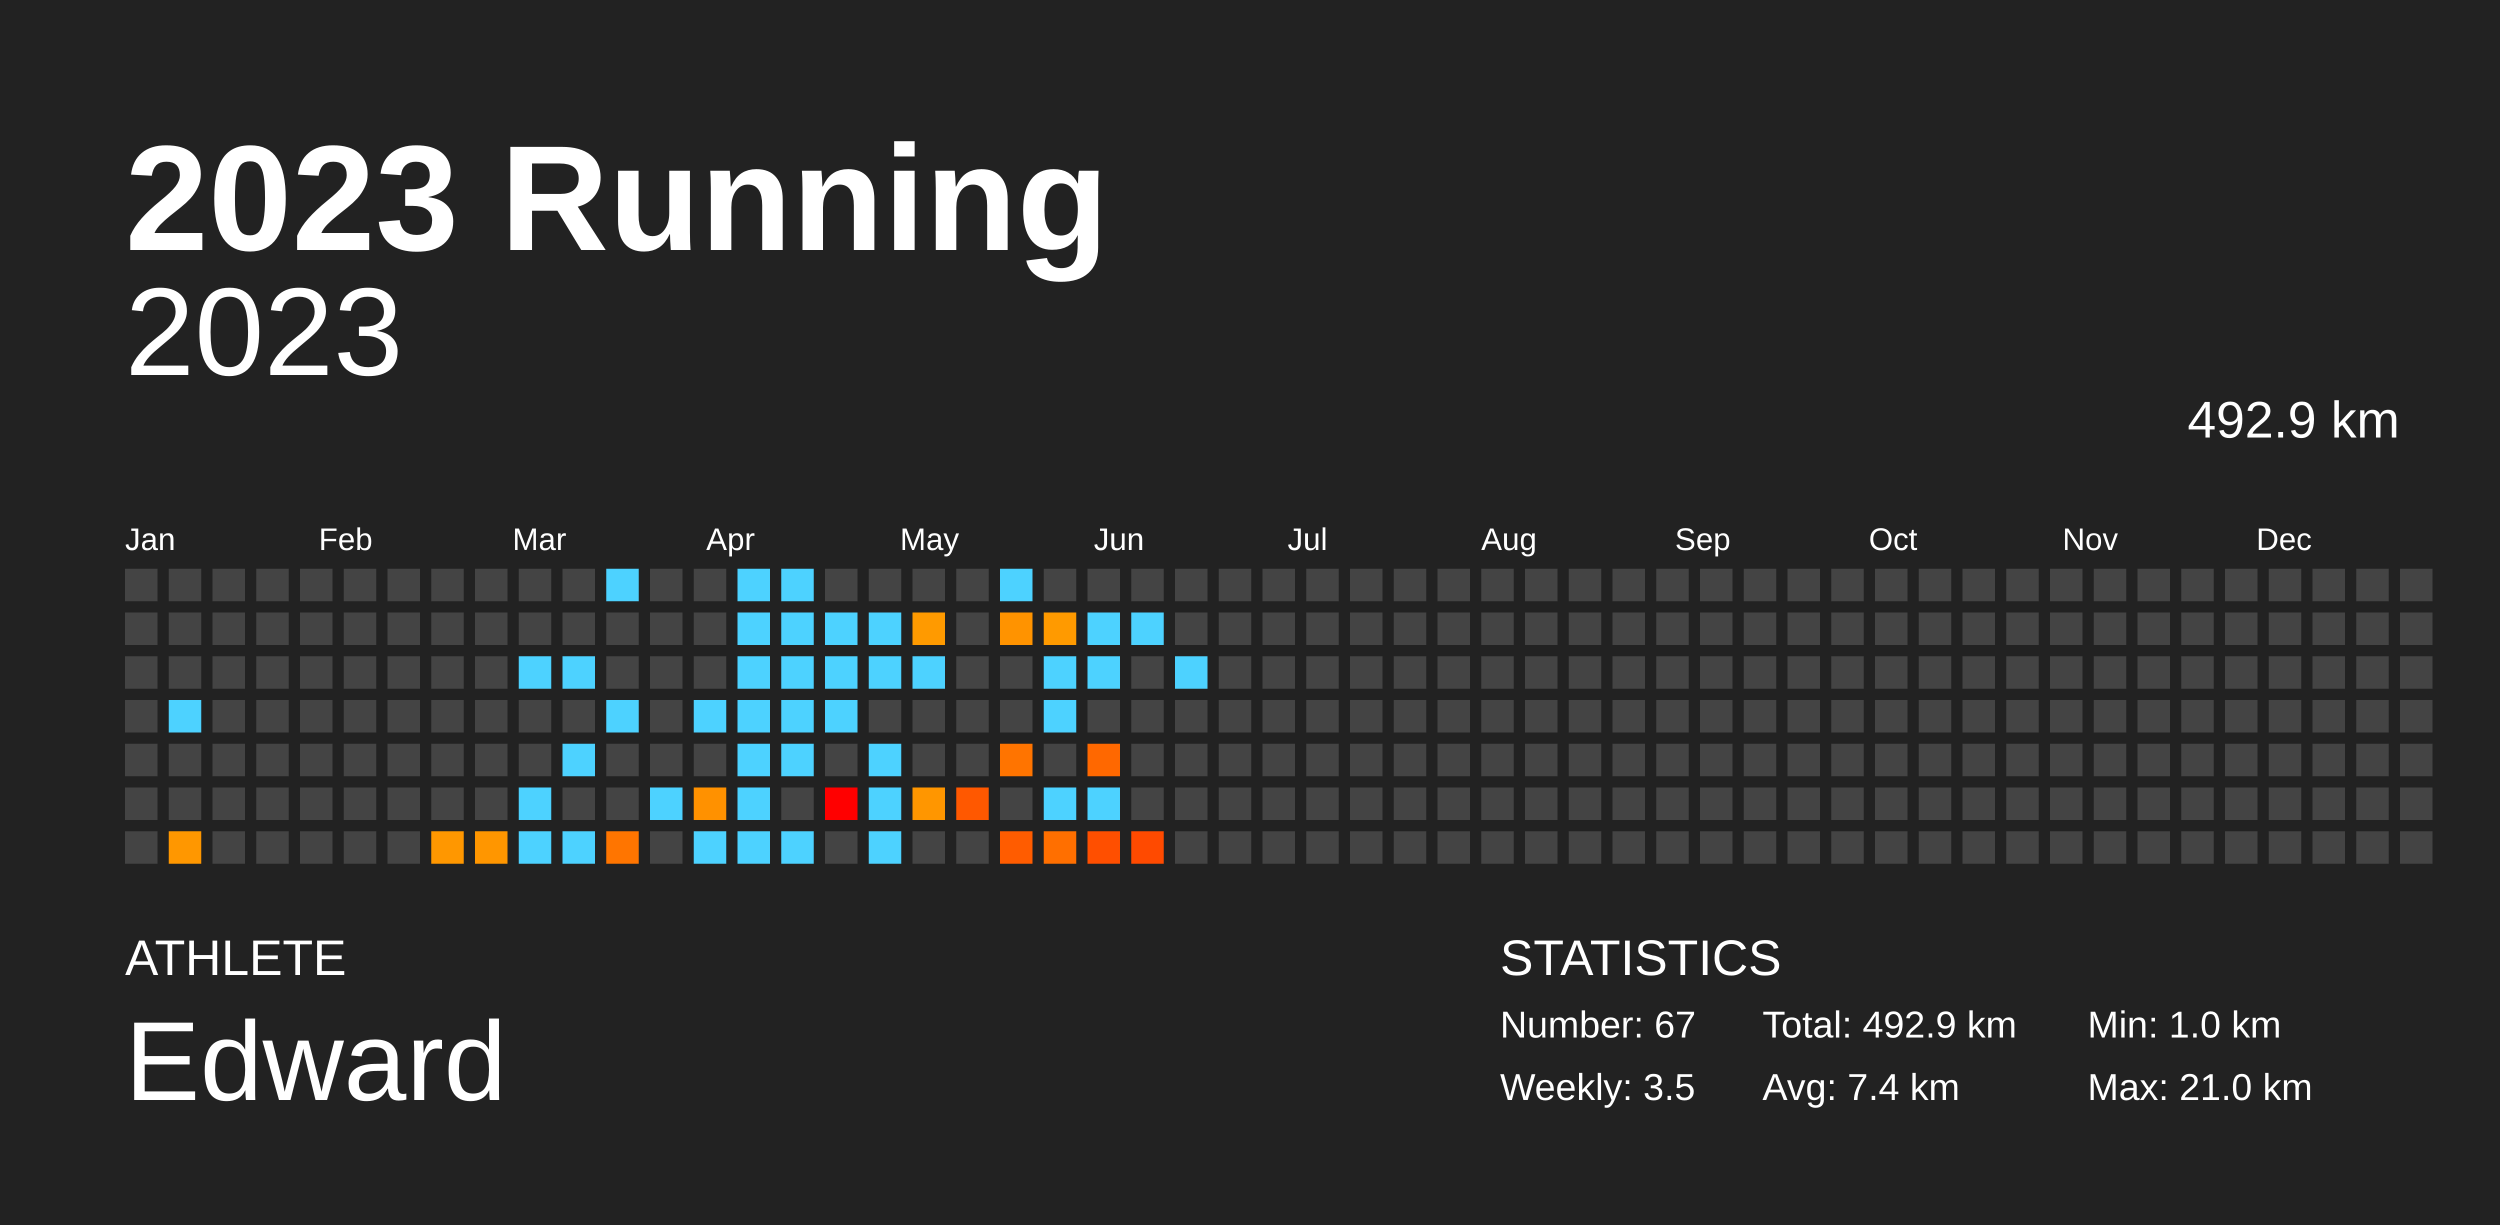
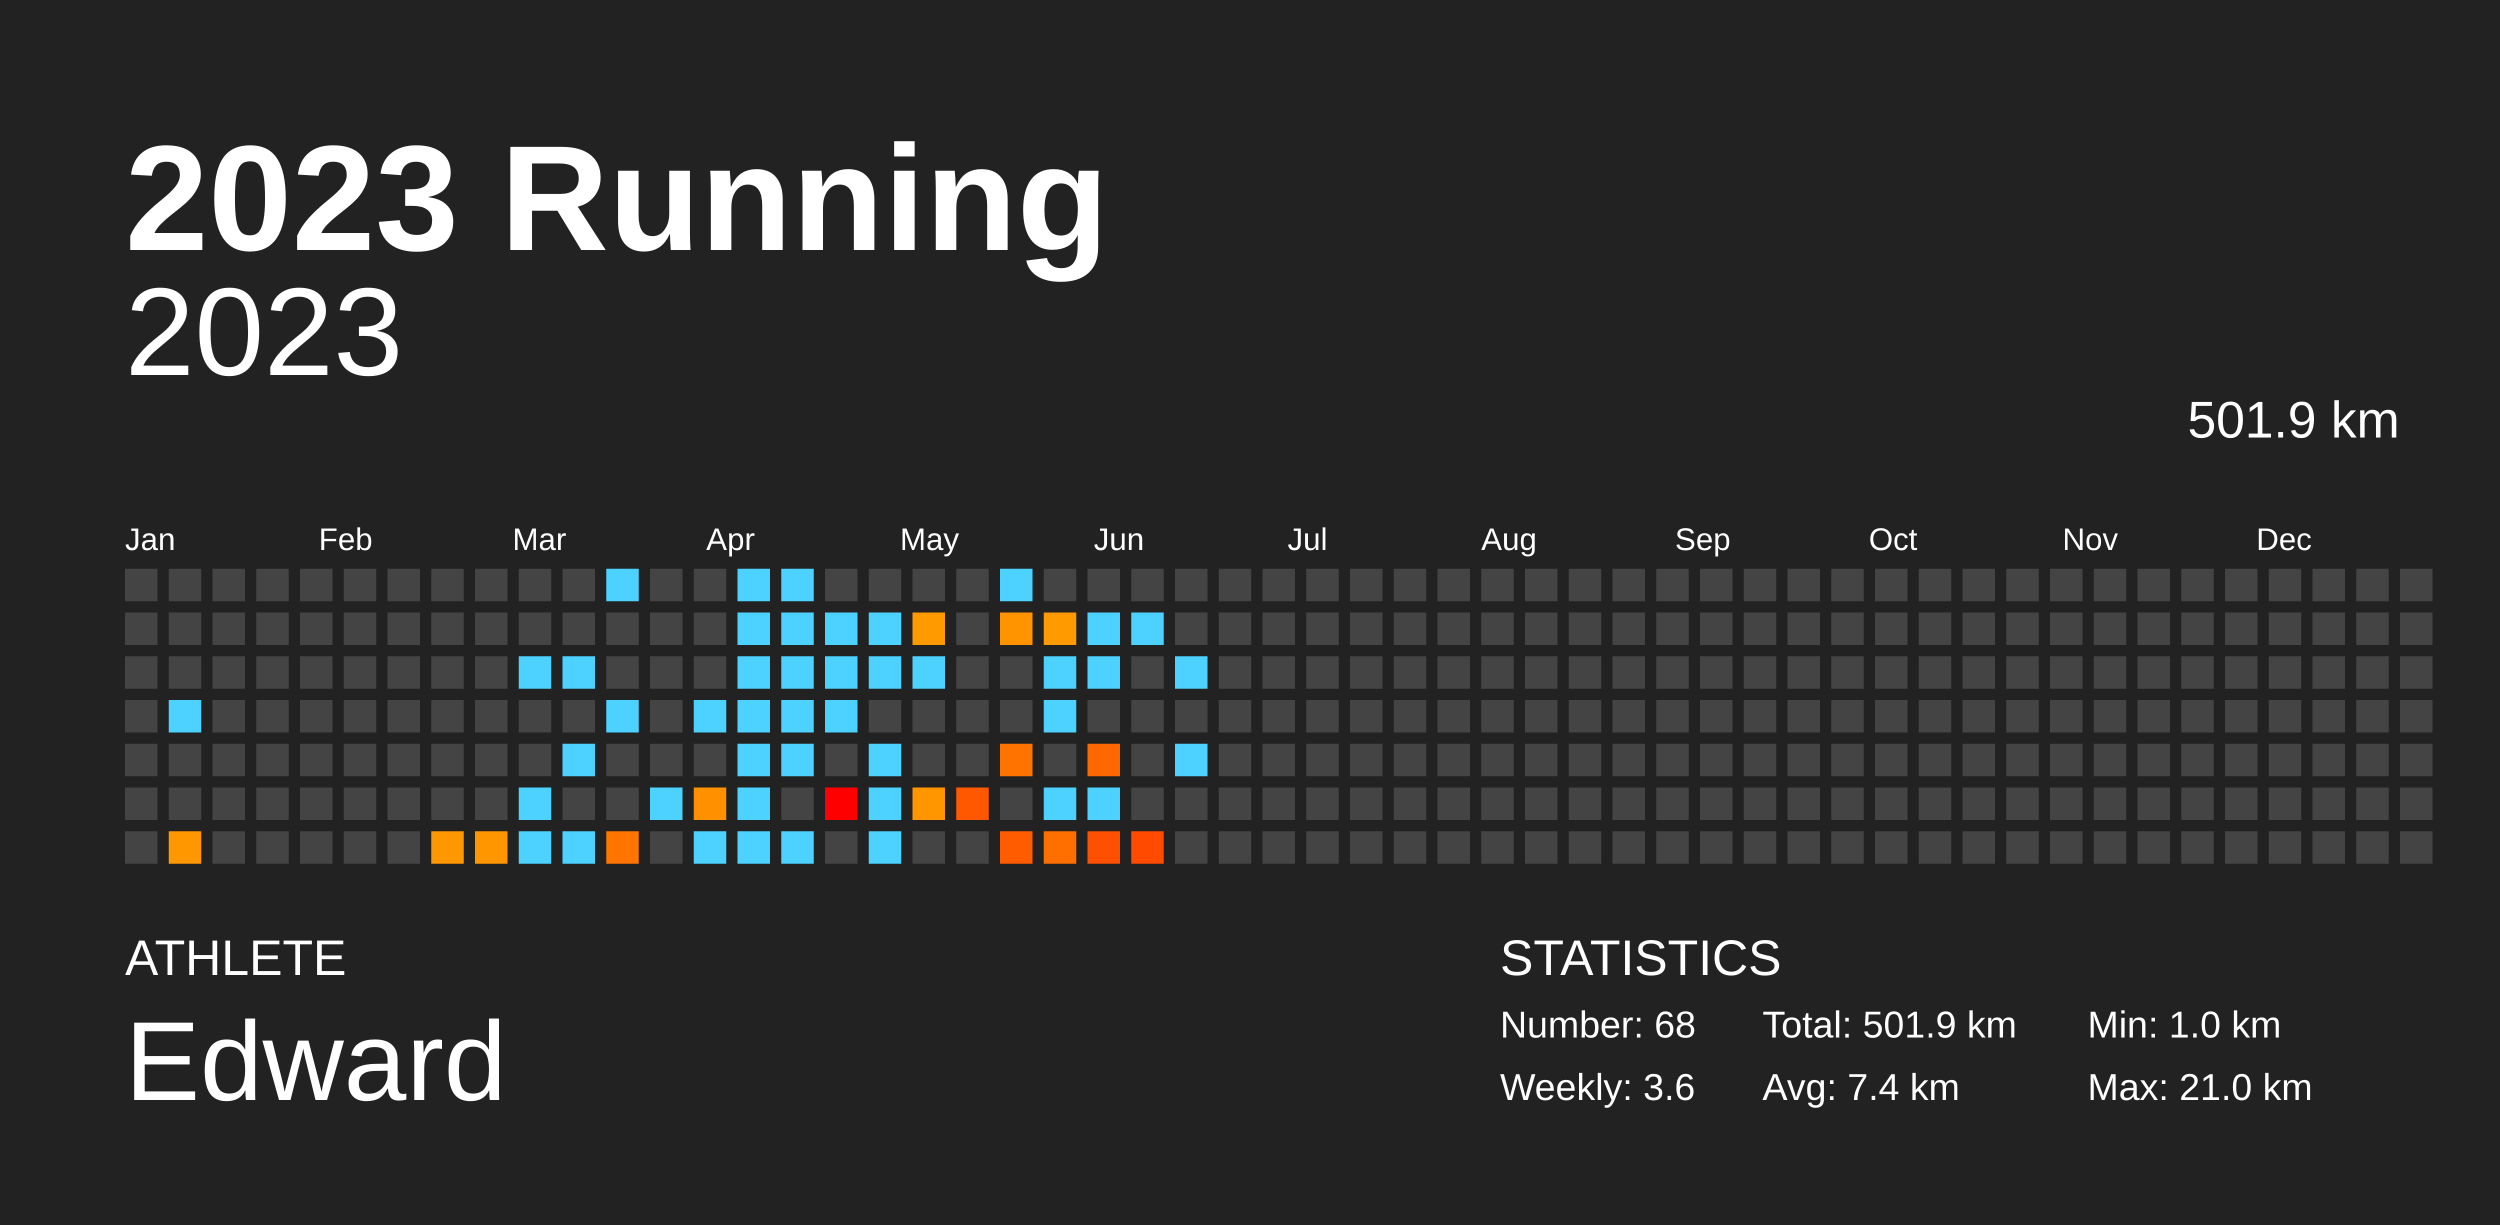
<svg xmlns="http://www.w3.org/2000/svg" baseProfile="full" height="98mm" version="1.1" viewBox="0,0,200,98" width="200mm">
  <defs />
  <rect fill="#222222" height="98" width="200" x="0" y="0" />
  <text fill="#FFFFFF" style="font-size:12px; font-family:Arial; font-weight:bold;" x="10" y="20">2023 Running</text>
  <text fill="#FFFFFF" style="font-size:4px; font-family:Arial" x="10" y="78">ATHLETE</text>
  <text fill="#FFFFFF" style="font-size:9px; font-family:Arial" x="10" y="88">Edward</text>
  <text fill="#FFFFFF" style="font-size:4px; font-family:Arial" x="120" y="78">STATISTICS</text>
-   <text fill="#FFFFFF" style="font-size:3px; font-family:Arial" x="120" y="83">Number: 67</text>
-   <text fill="#FFFFFF" style="font-size:3px; font-family:Arial" x="120" y="88">Weekly: 3.5</text>
-   <text fill="#FFFFFF" style="font-size:3px; font-family:Arial" x="141" y="83">Total: 492.9 km</text>
+   <text fill="#FFFFFF" style="font-size:3px; font-family:Arial" x="120" y="83">Number: 68</text>
+   <text fill="#FFFFFF" style="font-size:3px; font-family:Arial" x="120" y="88">Weekly: 3.6</text>
+   <text fill="#FFFFFF" style="font-size:3px; font-family:Arial" x="141" y="83">Total: 501.9 km</text>
  <text fill="#FFFFFF" style="font-size:3px; font-family:Arial" x="141" y="88">Avg: 7.4 km</text>
  <text fill="#FFFFFF" style="font-size:3px; font-family:Arial" x="167" y="83">Min: 1.0 km</text>
  <text fill="#FFFFFF" style="font-size:3px; font-family:Arial" x="167" y="88">Max: 21.0 km</text>
  <text alignment-baseline="hanging" fill="#FFFFFF" style="font-size:10.0px; font-family:Arial;" x="10" y="30">2023</text>
-   <text alignment-baseline="hanging" fill="#FFFFFF" style="font-size:4.125px; font-family:Arial;" x="175" y="35">492.9 km</text>
+   <text alignment-baseline="hanging" fill="#FFFFFF" style="font-size:4.125px; font-family:Arial;" x="175" y="35">501.9 km</text>
  <text fill="#FFFFFF" style="font-size:2.5px; font-family:Arial" x="10.0" y="44">Jan</text>
  <text fill="#FFFFFF" style="font-size:2.5px; font-family:Arial" x="25.5" y="44">Feb</text>
  <text fill="#FFFFFF" style="font-size:2.5px; font-family:Arial" x="41.0" y="44">Mar</text>
  <text fill="#FFFFFF" style="font-size:2.5px; font-family:Arial" x="56.5" y="44">Apr</text>
  <text fill="#FFFFFF" style="font-size:2.5px; font-family:Arial" x="72.0" y="44">May</text>
  <text fill="#FFFFFF" style="font-size:2.5px; font-family:Arial" x="87.5" y="44">Jun</text>
  <text fill="#FFFFFF" style="font-size:2.5px; font-family:Arial" x="103.0" y="44">Jul</text>
  <text fill="#FFFFFF" style="font-size:2.5px; font-family:Arial" x="118.5" y="44">Aug</text>
  <text fill="#FFFFFF" style="font-size:2.5px; font-family:Arial" x="134.0" y="44">Sep</text>
  <text fill="#FFFFFF" style="font-size:2.5px; font-family:Arial" x="149.5" y="44">Oct</text>
  <text fill="#FFFFFF" style="font-size:2.5px; font-family:Arial" x="165.0" y="44">Nov</text>
  <text fill="#FFFFFF" style="font-size:2.5px; font-family:Arial" x="180.5" y="44">Dec</text>
  <rect fill="#444444" height="2.6" width="2.6" x="10.0" y="45.5" />
  <rect fill="#444444" height="2.6" width="2.6" x="10.0" y="49.0" />
  <rect fill="#444444" height="2.6" width="2.6" x="10.0" y="52.5" />
  <rect fill="#444444" height="2.6" width="2.6" x="10.0" y="56.0" />
  <rect fill="#444444" height="2.6" width="2.6" x="10.0" y="59.5" />
  <rect fill="#444444" height="2.6" width="2.6" x="10.0" y="63.0" />
  <rect fill="#444444" height="2.6" width="2.6" x="10.0" y="66.5" />
  <rect fill="#444444" height="2.6" width="2.6" x="13.5" y="45.5" />
  <rect fill="#444444" height="2.6" width="2.6" x="13.5" y="49.0" />
  <rect fill="#444444" height="2.6" width="2.6" x="13.5" y="52.5" />
  <rect fill="#4dd2ff" height="2.6" width="2.6" x="13.5" y="56.0" />
  <rect fill="#444444" height="2.6" width="2.6" x="13.5" y="59.5" />
  <rect fill="#444444" height="2.6" width="2.6" x="13.5" y="63.0" />
  <rect fill="#ff9700" height="2.6" width="2.6" x="13.5" y="66.5" />
  <rect fill="#444444" height="2.6" width="2.6" x="17.0" y="45.5" />
  <rect fill="#444444" height="2.6" width="2.6" x="17.0" y="49.0" />
  <rect fill="#444444" height="2.6" width="2.6" x="17.0" y="52.5" />
  <rect fill="#444444" height="2.6" width="2.6" x="17.0" y="56.0" />
  <rect fill="#444444" height="2.6" width="2.6" x="17.0" y="59.5" />
  <rect fill="#444444" height="2.6" width="2.6" x="17.0" y="63.0" />
  <rect fill="#444444" height="2.6" width="2.6" x="17.0" y="66.5" />
  <rect fill="#444444" height="2.6" width="2.6" x="20.5" y="45.5" />
  <rect fill="#444444" height="2.6" width="2.6" x="20.5" y="49.0" />
  <rect fill="#444444" height="2.6" width="2.6" x="20.5" y="52.5" />
  <rect fill="#444444" height="2.6" width="2.6" x="20.5" y="56.0" />
  <rect fill="#444444" height="2.6" width="2.6" x="20.5" y="59.5" />
  <rect fill="#444444" height="2.6" width="2.6" x="20.5" y="63.0" />
  <rect fill="#444444" height="2.6" width="2.6" x="20.5" y="66.5" />
  <rect fill="#444444" height="2.6" width="2.6" x="24.0" y="45.5" />
  <rect fill="#444444" height="2.6" width="2.6" x="24.0" y="49.0" />
  <rect fill="#444444" height="2.6" width="2.6" x="24.0" y="52.5" />
  <rect fill="#444444" height="2.6" width="2.6" x="24.0" y="56.0" />
  <rect fill="#444444" height="2.6" width="2.6" x="24.0" y="59.5" />
  <rect fill="#444444" height="2.6" width="2.6" x="24.0" y="63.0" />
  <rect fill="#444444" height="2.6" width="2.6" x="24.0" y="66.5" />
  <rect fill="#444444" height="2.6" width="2.6" x="27.5" y="45.5" />
  <rect fill="#444444" height="2.6" width="2.6" x="27.5" y="49.0" />
  <rect fill="#444444" height="2.6" width="2.6" x="27.5" y="52.5" />
  <rect fill="#444444" height="2.6" width="2.6" x="27.5" y="56.0" />
  <rect fill="#444444" height="2.6" width="2.6" x="27.5" y="59.5" />
  <rect fill="#444444" height="2.6" width="2.6" x="27.5" y="63.0" />
  <rect fill="#444444" height="2.6" width="2.6" x="27.5" y="66.5" />
  <rect fill="#444444" height="2.6" width="2.6" x="31.0" y="45.5" />
  <rect fill="#444444" height="2.6" width="2.6" x="31.0" y="49.0" />
  <rect fill="#444444" height="2.6" width="2.6" x="31.0" y="52.5" />
  <rect fill="#444444" height="2.6" width="2.6" x="31.0" y="56.0" />
  <rect fill="#444444" height="2.6" width="2.6" x="31.0" y="59.5" />
  <rect fill="#444444" height="2.6" width="2.6" x="31.0" y="63.0" />
  <rect fill="#444444" height="2.6" width="2.6" x="31.0" y="66.5" />
  <rect fill="#444444" height="2.6" width="2.6" x="34.5" y="45.5" />
  <rect fill="#444444" height="2.6" width="2.6" x="34.5" y="49.0" />
  <rect fill="#444444" height="2.6" width="2.6" x="34.5" y="52.5" />
  <rect fill="#444444" height="2.6" width="2.6" x="34.5" y="56.0" />
  <rect fill="#444444" height="2.6" width="2.6" x="34.5" y="59.5" />
  <rect fill="#444444" height="2.6" width="2.6" x="34.5" y="63.0" />
  <rect fill="#ff9700" height="2.6" width="2.6" x="34.5" y="66.5" />
  <rect fill="#444444" height="2.6" width="2.6" x="38.0" y="45.5" />
  <rect fill="#444444" height="2.6" width="2.6" x="38.0" y="49.0" />
  <rect fill="#444444" height="2.6" width="2.6" x="38.0" y="52.5" />
  <rect fill="#444444" height="2.6" width="2.6" x="38.0" y="56.0" />
  <rect fill="#444444" height="2.6" width="2.6" x="38.0" y="59.5" />
  <rect fill="#444444" height="2.6" width="2.6" x="38.0" y="63.0" />
  <rect fill="#ff9600" height="2.6" width="2.6" x="38.0" y="66.5" />
  <rect fill="#444444" height="2.6" width="2.6" x="41.5" y="45.5" />
  <rect fill="#444444" height="2.6" width="2.6" x="41.5" y="49.0" />
  <rect fill="#4dd2ff" height="2.6" width="2.6" x="41.5" y="52.5" />
  <rect fill="#444444" height="2.6" width="2.6" x="41.5" y="56.0" />
  <rect fill="#444444" height="2.6" width="2.6" x="41.5" y="59.5" />
  <rect fill="#4dd2ff" height="2.6" width="2.6" x="41.5" y="63.0" />
  <rect fill="#4dd2ff" height="2.6" width="2.6" x="41.5" y="66.5" />
  <rect fill="#444444" height="2.6" width="2.6" x="45.0" y="45.5" />
  <rect fill="#444444" height="2.6" width="2.6" x="45.0" y="49.0" />
  <rect fill="#4dd2ff" height="2.6" width="2.6" x="45.0" y="52.5" />
  <rect fill="#444444" height="2.6" width="2.6" x="45.0" y="56.0" />
  <rect fill="#4dd2ff" height="2.6" width="2.6" x="45.0" y="59.5" />
  <rect fill="#444444" height="2.6" width="2.6" x="45.0" y="63.0" />
  <rect fill="#4dd2ff" height="2.6" width="2.6" x="45.0" y="66.5" />
  <rect fill="#4dd2ff" height="2.6" width="2.6" x="48.5" y="45.5" />
  <rect fill="#444444" height="2.6" width="2.6" x="48.5" y="49.0" />
  <rect fill="#444444" height="2.6" width="2.6" x="48.5" y="52.5" />
  <rect fill="#4dd2ff" height="2.6" width="2.6" x="48.5" y="56.0" />
  <rect fill="#444444" height="2.6" width="2.6" x="48.5" y="59.5" />
  <rect fill="#444444" height="2.6" width="2.6" x="48.5" y="63.0" />
  <rect fill="#ff7500" height="2.6" width="2.6" x="48.5" y="66.5" />
  <rect fill="#444444" height="2.6" width="2.6" x="52.0" y="45.5" />
  <rect fill="#444444" height="2.6" width="2.6" x="52.0" y="49.0" />
  <rect fill="#444444" height="2.6" width="2.6" x="52.0" y="52.5" />
  <rect fill="#444444" height="2.6" width="2.6" x="52.0" y="56.0" />
  <rect fill="#444444" height="2.6" width="2.6" x="52.0" y="59.5" />
  <rect fill="#4dd2ff" height="2.6" width="2.6" x="52.0" y="63.0" />
  <rect fill="#444444" height="2.6" width="2.6" x="52.0" y="66.5" />
  <rect fill="#444444" height="2.6" width="2.6" x="55.5" y="45.5" />
  <rect fill="#444444" height="2.6" width="2.6" x="55.5" y="49.0" />
  <rect fill="#444444" height="2.6" width="2.6" x="55.5" y="52.5" />
  <rect fill="#4dd2ff" height="2.6" width="2.6" x="55.5" y="56.0" />
  <rect fill="#444444" height="2.6" width="2.6" x="55.5" y="59.5" />
  <rect fill="#ff9100" height="2.6" width="2.6" x="55.5" y="63.0" />
  <rect fill="#4dd2ff" height="2.6" width="2.6" x="55.5" y="66.5" />
  <rect fill="#4dd2ff" height="2.6" width="2.6" x="59.0" y="45.5" />
  <rect fill="#4dd2ff" height="2.6" width="2.6" x="59.0" y="49.0" />
  <rect fill="#4dd2ff" height="2.6" width="2.6" x="59.0" y="52.5" />
  <rect fill="#4dd2ff" height="2.6" width="2.6" x="59.0" y="56.0" />
  <rect fill="#4dd2ff" height="2.6" width="2.6" x="59.0" y="59.5" />
  <rect fill="#4dd2ff" height="2.6" width="2.6" x="59.0" y="63.0" />
  <rect fill="#4dd2ff" height="2.6" width="2.6" x="59.0" y="66.5" />
  <rect fill="#4dd2ff" height="2.6" width="2.6" x="62.5" y="45.5" />
  <rect fill="#4dd2ff" height="2.6" width="2.6" x="62.5" y="49.0" />
  <rect fill="#4dd2ff" height="2.6" width="2.6" x="62.5" y="52.5" />
  <rect fill="#4dd2ff" height="2.6" width="2.6" x="62.5" y="56.0" />
  <rect fill="#4dd2ff" height="2.6" width="2.6" x="62.5" y="59.5" />
  <rect fill="#444444" height="2.6" width="2.6" x="62.5" y="63.0" />
  <rect fill="#4dd2ff" height="2.6" width="2.6" x="62.5" y="66.5" />
  <rect fill="#444444" height="2.6" width="2.6" x="66.0" y="45.5" />
  <rect fill="#4dd2ff" height="2.6" width="2.6" x="66.0" y="49.0" />
  <rect fill="#4dd2ff" height="2.6" width="2.6" x="66.0" y="52.5" />
  <rect fill="#4dd2ff" height="2.6" width="2.6" x="66.0" y="56.0" />
  <rect fill="#444444" height="2.6" width="2.6" x="66.0" y="59.5" />
  <rect fill="red" height="2.6" width="2.6" x="66.0" y="63.0" />
  <rect fill="#444444" height="2.6" width="2.6" x="66.0" y="66.5" />
  <rect fill="#444444" height="2.6" width="2.6" x="69.5" y="45.5" />
  <rect fill="#4dd2ff" height="2.6" width="2.6" x="69.5" y="49.0" />
  <rect fill="#4dd2ff" height="2.6" width="2.6" x="69.5" y="52.5" />
  <rect fill="#444444" height="2.6" width="2.6" x="69.5" y="56.0" />
  <rect fill="#4dd2ff" height="2.6" width="2.6" x="69.5" y="59.5" />
  <rect fill="#4dd2ff" height="2.6" width="2.6" x="69.5" y="63.0" />
  <rect fill="#4dd2ff" height="2.6" width="2.6" x="69.5" y="66.5" />
  <rect fill="#444444" height="2.6" width="2.6" x="73.0" y="45.5" />
  <rect fill="#ff9a00" height="2.6" width="2.6" x="73.0" y="49.0" />
  <rect fill="#4dd2ff" height="2.6" width="2.6" x="73.0" y="52.5" />
  <rect fill="#444444" height="2.6" width="2.6" x="73.0" y="56.0" />
  <rect fill="#444444" height="2.6" width="2.6" x="73.0" y="59.5" />
  <rect fill="#ff9600" height="2.6" width="2.6" x="73.0" y="63.0" />
  <rect fill="#444444" height="2.6" width="2.6" x="73.0" y="66.5" />
  <rect fill="#444444" height="2.6" width="2.6" x="76.5" y="45.5" />
  <rect fill="#444444" height="2.6" width="2.6" x="76.5" y="49.0" />
  <rect fill="#444444" height="2.6" width="2.6" x="76.5" y="52.5" />
  <rect fill="#444444" height="2.6" width="2.6" x="76.5" y="56.0" />
  <rect fill="#444444" height="2.6" width="2.6" x="76.5" y="59.5" />
  <rect fill="#ff5800" height="2.6" width="2.6" x="76.5" y="63.0" />
  <rect fill="#444444" height="2.6" width="2.6" x="76.5" y="66.5" />
  <rect fill="#4dd2ff" height="2.6" width="2.6" x="80.0" y="45.5" />
  <rect fill="#ff9300" height="2.6" width="2.6" x="80.0" y="49.0" />
  <rect fill="#444444" height="2.6" width="2.6" x="80.0" y="52.5" />
  <rect fill="#444444" height="2.6" width="2.6" x="80.0" y="56.0" />
  <rect fill="#ff7400" height="2.6" width="2.6" x="80.0" y="59.5" />
  <rect fill="#444444" height="2.6" width="2.6" x="80.0" y="63.0" />
  <rect fill="#ff5c00" height="2.6" width="2.6" x="80.0" y="66.5" />
  <rect fill="#444444" height="2.6" width="2.6" x="83.5" y="45.5" />
  <rect fill="#ff9a00" height="2.6" width="2.6" x="83.5" y="49.0" />
  <rect fill="#4dd2ff" height="2.6" width="2.6" x="83.5" y="52.5" />
  <rect fill="#4dd2ff" height="2.6" width="2.6" x="83.5" y="56.0" />
  <rect fill="#444444" height="2.6" width="2.6" x="83.5" y="59.5" />
  <rect fill="#4dd2ff" height="2.6" width="2.6" x="83.5" y="63.0" />
  <rect fill="#ff6f00" height="2.6" width="2.6" x="83.5" y="66.5" />
  <rect fill="#444444" height="2.6" width="2.6" x="87.0" y="45.5" />
  <rect fill="#4dd2ff" height="2.6" width="2.6" x="87.0" y="49.0" />
  <rect fill="#4dd2ff" height="2.6" width="2.6" x="87.0" y="52.5" />
  <rect fill="#444444" height="2.6" width="2.6" x="87.0" y="56.0" />
  <rect fill="#ff6800" height="2.6" width="2.6" x="87.0" y="59.5" />
  <rect fill="#4dd2ff" height="2.6" width="2.6" x="87.0" y="63.0" />
  <rect fill="#ff4f00" height="2.6" width="2.6" x="87.0" y="66.5" />
  <rect fill="#444444" height="2.6" width="2.6" x="90.5" y="45.5" />
  <rect fill="#4dd2ff" height="2.6" width="2.6" x="90.5" y="49.0" />
  <rect fill="#444444" height="2.6" width="2.6" x="90.5" y="52.5" />
  <rect fill="#444444" height="2.6" width="2.6" x="90.5" y="56.0" />
  <rect fill="#444444" height="2.6" width="2.6" x="90.5" y="59.5" />
  <rect fill="#444444" height="2.6" width="2.6" x="90.5" y="63.0" />
  <rect fill="#ff4a00" height="2.6" width="2.6" x="90.5" y="66.5" />
  <rect fill="#444444" height="2.6" width="2.6" x="94.0" y="45.5" />
  <rect fill="#444444" height="2.6" width="2.6" x="94.0" y="49.0" />
  <rect fill="#4dd2ff" height="2.6" width="2.6" x="94.0" y="52.5" />
  <rect fill="#444444" height="2.6" width="2.6" x="94.0" y="56.0" />
-   <rect fill="#444444" height="2.6" width="2.6" x="94.0" y="59.5" />
+   <rect fill="#4dd2ff" height="2.6" width="2.6" x="94.0" y="59.5" />
  <rect fill="#444444" height="2.6" width="2.6" x="94.0" y="63.0" />
  <rect fill="#444444" height="2.6" width="2.6" x="94.0" y="66.5" />
  <rect fill="#444444" height="2.6" width="2.6" x="97.5" y="45.5" />
  <rect fill="#444444" height="2.6" width="2.6" x="97.5" y="49.0" />
  <rect fill="#444444" height="2.6" width="2.6" x="97.5" y="52.5" />
  <rect fill="#444444" height="2.6" width="2.6" x="97.5" y="56.0" />
  <rect fill="#444444" height="2.6" width="2.6" x="97.5" y="59.5" />
  <rect fill="#444444" height="2.6" width="2.6" x="97.5" y="63.0" />
  <rect fill="#444444" height="2.6" width="2.6" x="97.5" y="66.5" />
  <rect fill="#444444" height="2.6" width="2.6" x="101.0" y="45.5" />
  <rect fill="#444444" height="2.6" width="2.6" x="101.0" y="49.0" />
  <rect fill="#444444" height="2.6" width="2.6" x="101.0" y="52.5" />
  <rect fill="#444444" height="2.6" width="2.6" x="101.0" y="56.0" />
  <rect fill="#444444" height="2.6" width="2.6" x="101.0" y="59.5" />
  <rect fill="#444444" height="2.6" width="2.6" x="101.0" y="63.0" />
  <rect fill="#444444" height="2.6" width="2.6" x="101.0" y="66.5" />
  <rect fill="#444444" height="2.6" width="2.6" x="104.5" y="45.5" />
  <rect fill="#444444" height="2.6" width="2.6" x="104.5" y="49.0" />
  <rect fill="#444444" height="2.6" width="2.6" x="104.5" y="52.5" />
  <rect fill="#444444" height="2.6" width="2.6" x="104.5" y="56.0" />
  <rect fill="#444444" height="2.6" width="2.6" x="104.5" y="59.5" />
  <rect fill="#444444" height="2.6" width="2.6" x="104.5" y="63.0" />
  <rect fill="#444444" height="2.6" width="2.6" x="104.5" y="66.5" />
  <rect fill="#444444" height="2.6" width="2.6" x="108.0" y="45.5" />
  <rect fill="#444444" height="2.6" width="2.6" x="108.0" y="49.0" />
  <rect fill="#444444" height="2.6" width="2.6" x="108.0" y="52.5" />
  <rect fill="#444444" height="2.6" width="2.6" x="108.0" y="56.0" />
  <rect fill="#444444" height="2.6" width="2.6" x="108.0" y="59.5" />
  <rect fill="#444444" height="2.6" width="2.6" x="108.0" y="63.0" />
  <rect fill="#444444" height="2.6" width="2.6" x="108.0" y="66.5" />
  <rect fill="#444444" height="2.6" width="2.6" x="111.5" y="45.5" />
  <rect fill="#444444" height="2.6" width="2.6" x="111.5" y="49.0" />
  <rect fill="#444444" height="2.6" width="2.6" x="111.5" y="52.5" />
  <rect fill="#444444" height="2.6" width="2.6" x="111.5" y="56.0" />
  <rect fill="#444444" height="2.6" width="2.6" x="111.5" y="59.5" />
  <rect fill="#444444" height="2.6" width="2.6" x="111.5" y="63.0" />
  <rect fill="#444444" height="2.6" width="2.6" x="111.5" y="66.5" />
  <rect fill="#444444" height="2.6" width="2.6" x="115.0" y="45.5" />
  <rect fill="#444444" height="2.6" width="2.6" x="115.0" y="49.0" />
  <rect fill="#444444" height="2.6" width="2.6" x="115.0" y="52.5" />
  <rect fill="#444444" height="2.6" width="2.6" x="115.0" y="56.0" />
  <rect fill="#444444" height="2.6" width="2.6" x="115.0" y="59.5" />
  <rect fill="#444444" height="2.6" width="2.6" x="115.0" y="63.0" />
  <rect fill="#444444" height="2.6" width="2.6" x="115.0" y="66.5" />
  <rect fill="#444444" height="2.6" width="2.6" x="118.5" y="45.5" />
  <rect fill="#444444" height="2.6" width="2.6" x="118.5" y="49.0" />
  <rect fill="#444444" height="2.6" width="2.6" x="118.5" y="52.5" />
  <rect fill="#444444" height="2.6" width="2.6" x="118.5" y="56.0" />
  <rect fill="#444444" height="2.6" width="2.6" x="118.5" y="59.5" />
  <rect fill="#444444" height="2.6" width="2.6" x="118.5" y="63.0" />
  <rect fill="#444444" height="2.6" width="2.6" x="118.5" y="66.5" />
  <rect fill="#444444" height="2.6" width="2.6" x="122.0" y="45.5" />
  <rect fill="#444444" height="2.6" width="2.6" x="122.0" y="49.0" />
  <rect fill="#444444" height="2.6" width="2.6" x="122.0" y="52.5" />
  <rect fill="#444444" height="2.6" width="2.6" x="122.0" y="56.0" />
  <rect fill="#444444" height="2.6" width="2.6" x="122.0" y="59.5" />
  <rect fill="#444444" height="2.6" width="2.6" x="122.0" y="63.0" />
  <rect fill="#444444" height="2.6" width="2.6" x="122.0" y="66.5" />
  <rect fill="#444444" height="2.6" width="2.6" x="125.5" y="45.5" />
  <rect fill="#444444" height="2.6" width="2.6" x="125.5" y="49.0" />
  <rect fill="#444444" height="2.6" width="2.6" x="125.5" y="52.5" />
  <rect fill="#444444" height="2.6" width="2.6" x="125.5" y="56.0" />
  <rect fill="#444444" height="2.6" width="2.6" x="125.5" y="59.5" />
  <rect fill="#444444" height="2.6" width="2.6" x="125.5" y="63.0" />
  <rect fill="#444444" height="2.6" width="2.6" x="125.5" y="66.5" />
  <rect fill="#444444" height="2.6" width="2.6" x="129.0" y="45.5" />
  <rect fill="#444444" height="2.6" width="2.6" x="129.0" y="49.0" />
  <rect fill="#444444" height="2.6" width="2.6" x="129.0" y="52.5" />
  <rect fill="#444444" height="2.6" width="2.6" x="129.0" y="56.0" />
  <rect fill="#444444" height="2.6" width="2.6" x="129.0" y="59.5" />
  <rect fill="#444444" height="2.6" width="2.6" x="129.0" y="63.0" />
  <rect fill="#444444" height="2.6" width="2.6" x="129.0" y="66.5" />
  <rect fill="#444444" height="2.6" width="2.6" x="132.5" y="45.5" />
  <rect fill="#444444" height="2.6" width="2.6" x="132.5" y="49.0" />
  <rect fill="#444444" height="2.6" width="2.6" x="132.5" y="52.5" />
  <rect fill="#444444" height="2.6" width="2.6" x="132.5" y="56.0" />
  <rect fill="#444444" height="2.6" width="2.6" x="132.5" y="59.5" />
  <rect fill="#444444" height="2.6" width="2.6" x="132.5" y="63.0" />
  <rect fill="#444444" height="2.6" width="2.6" x="132.5" y="66.5" />
  <rect fill="#444444" height="2.6" width="2.6" x="136.0" y="45.5" />
  <rect fill="#444444" height="2.6" width="2.6" x="136.0" y="49.0" />
  <rect fill="#444444" height="2.6" width="2.6" x="136.0" y="52.5" />
  <rect fill="#444444" height="2.6" width="2.6" x="136.0" y="56.0" />
  <rect fill="#444444" height="2.6" width="2.6" x="136.0" y="59.5" />
  <rect fill="#444444" height="2.6" width="2.6" x="136.0" y="63.0" />
  <rect fill="#444444" height="2.6" width="2.6" x="136.0" y="66.5" />
  <rect fill="#444444" height="2.6" width="2.6" x="139.5" y="45.5" />
  <rect fill="#444444" height="2.6" width="2.6" x="139.5" y="49.0" />
  <rect fill="#444444" height="2.6" width="2.6" x="139.5" y="52.5" />
  <rect fill="#444444" height="2.6" width="2.6" x="139.5" y="56.0" />
  <rect fill="#444444" height="2.6" width="2.6" x="139.5" y="59.5" />
  <rect fill="#444444" height="2.6" width="2.6" x="139.5" y="63.0" />
  <rect fill="#444444" height="2.6" width="2.6" x="139.5" y="66.5" />
  <rect fill="#444444" height="2.6" width="2.6" x="143.0" y="45.5" />
  <rect fill="#444444" height="2.6" width="2.6" x="143.0" y="49.0" />
  <rect fill="#444444" height="2.6" width="2.6" x="143.0" y="52.5" />
  <rect fill="#444444" height="2.6" width="2.6" x="143.0" y="56.0" />
  <rect fill="#444444" height="2.6" width="2.6" x="143.0" y="59.5" />
  <rect fill="#444444" height="2.6" width="2.6" x="143.0" y="63.0" />
  <rect fill="#444444" height="2.6" width="2.6" x="143.0" y="66.5" />
  <rect fill="#444444" height="2.6" width="2.6" x="146.5" y="45.5" />
  <rect fill="#444444" height="2.6" width="2.6" x="146.5" y="49.0" />
  <rect fill="#444444" height="2.6" width="2.6" x="146.5" y="52.5" />
  <rect fill="#444444" height="2.6" width="2.6" x="146.5" y="56.0" />
  <rect fill="#444444" height="2.6" width="2.6" x="146.5" y="59.5" />
  <rect fill="#444444" height="2.6" width="2.6" x="146.5" y="63.0" />
  <rect fill="#444444" height="2.6" width="2.6" x="146.5" y="66.5" />
  <rect fill="#444444" height="2.6" width="2.6" x="150.0" y="45.5" />
  <rect fill="#444444" height="2.6" width="2.6" x="150.0" y="49.0" />
  <rect fill="#444444" height="2.6" width="2.6" x="150.0" y="52.5" />
  <rect fill="#444444" height="2.6" width="2.6" x="150.0" y="56.0" />
  <rect fill="#444444" height="2.6" width="2.6" x="150.0" y="59.5" />
  <rect fill="#444444" height="2.6" width="2.6" x="150.0" y="63.0" />
  <rect fill="#444444" height="2.6" width="2.6" x="150.0" y="66.5" />
  <rect fill="#444444" height="2.6" width="2.6" x="153.5" y="45.5" />
  <rect fill="#444444" height="2.6" width="2.6" x="153.5" y="49.0" />
  <rect fill="#444444" height="2.6" width="2.6" x="153.5" y="52.5" />
  <rect fill="#444444" height="2.6" width="2.6" x="153.5" y="56.0" />
  <rect fill="#444444" height="2.6" width="2.6" x="153.5" y="59.5" />
  <rect fill="#444444" height="2.6" width="2.6" x="153.5" y="63.0" />
  <rect fill="#444444" height="2.6" width="2.6" x="153.5" y="66.5" />
  <rect fill="#444444" height="2.6" width="2.6" x="157.0" y="45.5" />
  <rect fill="#444444" height="2.6" width="2.6" x="157.0" y="49.0" />
  <rect fill="#444444" height="2.6" width="2.6" x="157.0" y="52.5" />
  <rect fill="#444444" height="2.6" width="2.6" x="157.0" y="56.0" />
  <rect fill="#444444" height="2.6" width="2.6" x="157.0" y="59.5" />
  <rect fill="#444444" height="2.6" width="2.6" x="157.0" y="63.0" />
  <rect fill="#444444" height="2.6" width="2.6" x="157.0" y="66.5" />
  <rect fill="#444444" height="2.6" width="2.6" x="160.5" y="45.5" />
  <rect fill="#444444" height="2.6" width="2.6" x="160.5" y="49.0" />
  <rect fill="#444444" height="2.6" width="2.6" x="160.5" y="52.5" />
  <rect fill="#444444" height="2.6" width="2.6" x="160.5" y="56.0" />
  <rect fill="#444444" height="2.6" width="2.6" x="160.5" y="59.5" />
  <rect fill="#444444" height="2.6" width="2.6" x="160.5" y="63.0" />
  <rect fill="#444444" height="2.6" width="2.6" x="160.5" y="66.5" />
  <rect fill="#444444" height="2.6" width="2.6" x="164.0" y="45.5" />
  <rect fill="#444444" height="2.6" width="2.6" x="164.0" y="49.0" />
  <rect fill="#444444" height="2.6" width="2.6" x="164.0" y="52.5" />
  <rect fill="#444444" height="2.6" width="2.6" x="164.0" y="56.0" />
  <rect fill="#444444" height="2.6" width="2.6" x="164.0" y="59.5" />
  <rect fill="#444444" height="2.6" width="2.6" x="164.0" y="63.0" />
  <rect fill="#444444" height="2.6" width="2.6" x="164.0" y="66.5" />
  <rect fill="#444444" height="2.6" width="2.6" x="167.5" y="45.5" />
  <rect fill="#444444" height="2.6" width="2.6" x="167.5" y="49.0" />
  <rect fill="#444444" height="2.6" width="2.6" x="167.5" y="52.5" />
  <rect fill="#444444" height="2.6" width="2.6" x="167.5" y="56.0" />
  <rect fill="#444444" height="2.6" width="2.6" x="167.5" y="59.5" />
  <rect fill="#444444" height="2.6" width="2.6" x="167.5" y="63.0" />
  <rect fill="#444444" height="2.6" width="2.6" x="167.5" y="66.5" />
  <rect fill="#444444" height="2.6" width="2.6" x="171.0" y="45.5" />
  <rect fill="#444444" height="2.6" width="2.6" x="171.0" y="49.0" />
  <rect fill="#444444" height="2.6" width="2.6" x="171.0" y="52.5" />
  <rect fill="#444444" height="2.6" width="2.6" x="171.0" y="56.0" />
  <rect fill="#444444" height="2.6" width="2.6" x="171.0" y="59.5" />
  <rect fill="#444444" height="2.6" width="2.6" x="171.0" y="63.0" />
  <rect fill="#444444" height="2.6" width="2.6" x="171.0" y="66.5" />
  <rect fill="#444444" height="2.6" width="2.6" x="174.5" y="45.5" />
  <rect fill="#444444" height="2.6" width="2.6" x="174.5" y="49.0" />
  <rect fill="#444444" height="2.6" width="2.6" x="174.5" y="52.5" />
  <rect fill="#444444" height="2.6" width="2.6" x="174.5" y="56.0" />
  <rect fill="#444444" height="2.6" width="2.6" x="174.5" y="59.5" />
  <rect fill="#444444" height="2.6" width="2.6" x="174.5" y="63.0" />
  <rect fill="#444444" height="2.6" width="2.6" x="174.5" y="66.5" />
  <rect fill="#444444" height="2.6" width="2.6" x="178.0" y="45.5" />
  <rect fill="#444444" height="2.6" width="2.6" x="178.0" y="49.0" />
  <rect fill="#444444" height="2.6" width="2.6" x="178.0" y="52.5" />
  <rect fill="#444444" height="2.6" width="2.6" x="178.0" y="56.0" />
  <rect fill="#444444" height="2.6" width="2.6" x="178.0" y="59.5" />
  <rect fill="#444444" height="2.6" width="2.6" x="178.0" y="63.0" />
  <rect fill="#444444" height="2.6" width="2.6" x="178.0" y="66.5" />
  <rect fill="#444444" height="2.6" width="2.6" x="181.5" y="45.5" />
  <rect fill="#444444" height="2.6" width="2.6" x="181.5" y="49.0" />
  <rect fill="#444444" height="2.6" width="2.6" x="181.5" y="52.5" />
  <rect fill="#444444" height="2.6" width="2.6" x="181.5" y="56.0" />
  <rect fill="#444444" height="2.6" width="2.6" x="181.5" y="59.5" />
  <rect fill="#444444" height="2.6" width="2.6" x="181.5" y="63.0" />
  <rect fill="#444444" height="2.6" width="2.6" x="181.5" y="66.5" />
  <rect fill="#444444" height="2.6" width="2.6" x="185.0" y="45.5" />
  <rect fill="#444444" height="2.6" width="2.6" x="185.0" y="49.0" />
  <rect fill="#444444" height="2.6" width="2.6" x="185.0" y="52.5" />
  <rect fill="#444444" height="2.6" width="2.6" x="185.0" y="56.0" />
  <rect fill="#444444" height="2.6" width="2.6" x="185.0" y="59.5" />
  <rect fill="#444444" height="2.6" width="2.6" x="185.0" y="63.0" />
  <rect fill="#444444" height="2.6" width="2.6" x="185.0" y="66.5" />
  <rect fill="#444444" height="2.6" width="2.6" x="188.5" y="45.5" />
  <rect fill="#444444" height="2.6" width="2.6" x="188.5" y="49.0" />
  <rect fill="#444444" height="2.6" width="2.6" x="188.5" y="52.5" />
  <rect fill="#444444" height="2.6" width="2.6" x="188.5" y="56.0" />
  <rect fill="#444444" height="2.6" width="2.6" x="188.5" y="59.5" />
  <rect fill="#444444" height="2.6" width="2.6" x="188.5" y="63.0" />
  <rect fill="#444444" height="2.6" width="2.6" x="188.5" y="66.5" />
  <rect fill="#444444" height="2.6" width="2.6" x="192.0" y="45.5" />
  <rect fill="#444444" height="2.6" width="2.6" x="192.0" y="49.0" />
  <rect fill="#444444" height="2.6" width="2.6" x="192.0" y="52.5" />
  <rect fill="#444444" height="2.6" width="2.6" x="192.0" y="56.0" />
  <rect fill="#444444" height="2.6" width="2.6" x="192.0" y="59.5" />
  <rect fill="#444444" height="2.6" width="2.6" x="192.0" y="63.0" />
  <rect fill="#444444" height="2.6" width="2.6" x="192.0" y="66.5" />
</svg>
